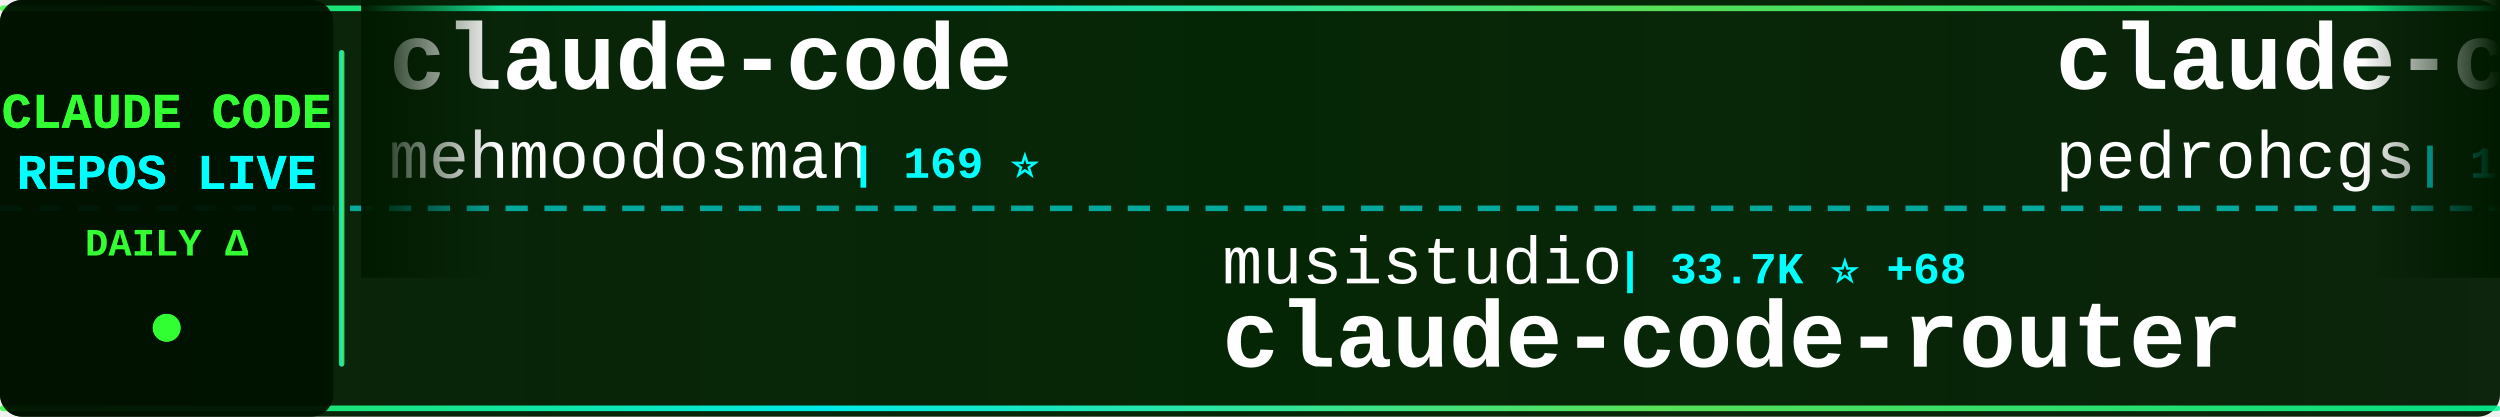
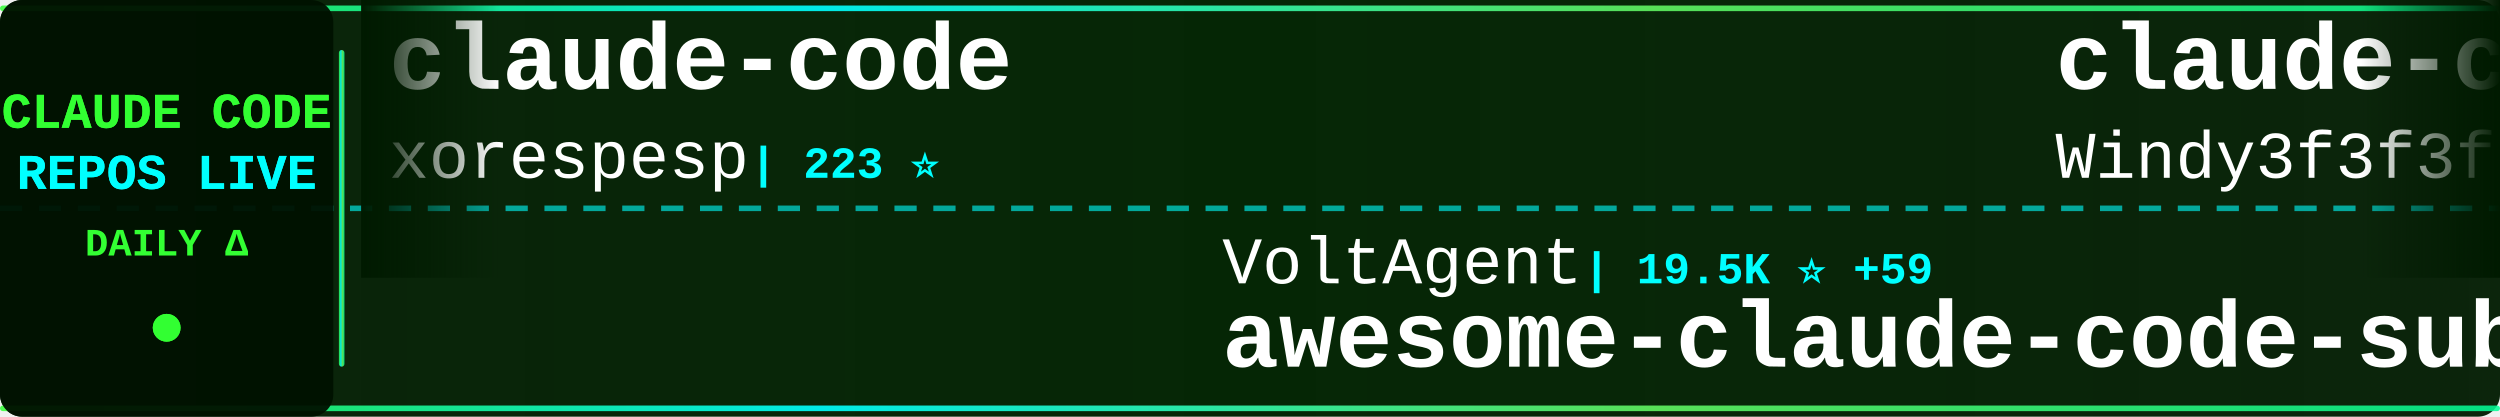
<svg xmlns="http://www.w3.org/2000/svg" width="900" height="150">
  <defs>
    <linearGradient id="tickerBg" x1="0%" y1="0%" x2="100%" y2="0%">
      <stop offset="0%" style="stop-color:#001a00;stop-opacity:0.95" />
      <stop offset="50%" style="stop-color:#002200;stop-opacity:0.98" />
      <stop offset="100%" style="stop-color:#001a00;stop-opacity:0.95" />
    </linearGradient>
    <linearGradient id="borderGrad" x1="0%" y1="0%" x2="100%" y2="0%">
      <stop offset="0%" style="stop-color:#33ff33;stop-opacity:0.85">
        <animate attributeName="stop-opacity" values="0.85;1;0.85" dur="2s" repeatCount="indefinite" />
      </stop>
      <stop offset="33%" style="stop-color:#00ffff;stop-opacity:0.9">
        <animate attributeName="stop-opacity" values="0.9;1;0.9" dur="2.2s" repeatCount="indefinite" />
      </stop>
      <stop offset="66%" style="stop-color:#66ff66;stop-opacity:0.85">
        <animate attributeName="stop-opacity" values="0.85;1;0.85" dur="1.8s" repeatCount="indefinite" />
      </stop>
      <stop offset="100%" style="stop-color:#00ff99;stop-opacity:0.85">
        <animate attributeName="stop-opacity" values="0.85;1;0.85" dur="2s" repeatCount="indefinite" />
      </stop>
    </linearGradient>
    <filter id="textGlow">
      <feGaussianBlur stdDeviation="0.1" result="coloredBlur" />
      <feMerge>
        <feMergeNode in="coloredBlur" />
        <feMergeNode in="SourceGraphic" />
      </feMerge>
    </filter>
    <filter id="metricGlow">
      <feGaussianBlur stdDeviation="0.2" result="coloredBlur" />
      <feMerge>
        <feMergeNode in="coloredBlur" />
        <feMergeNode in="SourceGraphic" />
      </feMerge>
    </filter>
    <linearGradient id="leftFade" x1="0%" y1="0%" x2="100%" y2="0%">
      <stop offset="0%" style="stop-color:#001a00;stop-opacity:1" />
      <stop offset="100%" style="stop-color:#001a00;stop-opacity:0" />
    </linearGradient>
    <linearGradient id="rightFade" x1="0%" y1="0%" x2="100%" y2="0%">
      <stop offset="0%" style="stop-color:#001a00;stop-opacity:0" />
      <stop offset="100%" style="stop-color:#001a00;stop-opacity:1" />
    </linearGradient>
  </defs>
  <rect width="900" height="150" fill="url(#tickerBg)" rx="8" />
  <rect x="0" y="2" width="900" height="2" fill="url(#borderGrad)" rx="1" />
  <rect x="0" y="146" width="900" height="2" fill="url(#borderGrad)" rx="1" />
  <line x1="0" y1="75" x2="900" y2="75" stroke="#00ffff" stroke-width="2" stroke-dasharray="8 6" opacity="0.6" />
  <rect x="0" y="0" width="120" height="150" fill="#001100" opacity="0.95" rx="8" />
  <text x="60" y="46" font-family="'Courier New', monospace" font-size="18" font-weight="bold" fill="#33ff33" text-anchor="middle" filter="url(#textGlow)">
    CLAUDE CODE
  </text>
  <text x="60" y="68" font-family="'Courier New', monospace" font-size="18" font-weight="bold" fill="#00ffff" text-anchor="middle" filter="url(#textGlow)">
    REPOS LIVE
  </text>
  <text x="60" y="92" font-family="'Courier New', monospace" font-size="14" font-weight="bold" fill="#33ff33" text-anchor="middle">
    DAILY Δ
  </text>
  <circle cx="60" cy="118" r="5" fill="#33ff33" filter="url(#metricGlow)">
    <animate attributeName="r" values="4;6;4" dur="1.5s" repeatCount="indefinite" />
    <animate attributeName="opacity" values="0.6;1;0.6" dur="1.5s" repeatCount="indefinite" />
  </circle>
  <rect x="122" y="18" width="2" height="114" fill="url(#borderGrad)" rx="1" />
  <clipPath id="tickerClip">
    <rect x="130" y="0" width="770" height="150" />
  </clipPath>
  <g clip-path="url(#tickerClip)">
    <g id="tickerItems">
      <animateTransform attributeName="transform" attributeType="XML" type="translate" from="0 0" to="-3000 0" dur="54s" repeatCount="indefinite" />
      <g transform="translate(0, 0)">
        <text x="140" y="32" font-family="'Courier New', monospace" font-size="34" font-weight="bold" fill="#ffffff">claude-code</text>
-         <text x="140" y="64" font-family="'Courier New', monospace" font-size="24" font-weight="normal" fill="#ffffff" opacity="1.0">mehmoodosman</text>
-         <text x="306" y="64" font-family="'Courier New', monospace" font-size="16" font-weight="bold" fill="#00ffff"> | 169 ⭐</text>
+         <text x="140" y="64" font-family="'Courier New', monospace" font-size="24" font-weight="normal" fill="#ffffff" opacity="1.0">xorespesp</text>
+         <text x="270" y="64" font-family="'Courier New', monospace" font-size="16" font-weight="bold" fill="#00ffff"> | 223 ⭐</text>
      </g>
      <g transform="translate(300, 0)">
+         <text x="140" y="102" font-family="'Courier New', monospace" font-size="24" font-weight="normal" fill="#ffffff" opacity="1.0">VoltAgent</text>
+         <text x="270" y="102" font-family="'Courier New', monospace" font-size="16" font-weight="bold" fill="#00ffff"> | 19.5K ⭐ +59</text>
+         <text x="140" y="132" font-family="'Courier New', monospace" font-size="34" font-weight="bold" fill="#ffffff">awesome-claude-code-suba...</text>
+       </g>
+       <g transform="translate(600, 0)">
+         <text x="140" y="32" font-family="'Courier New', monospace" font-size="34" font-weight="bold" fill="#ffffff">claude-code-from-scratch</text>
+         <text x="140" y="64" font-family="'Courier New', monospace" font-size="24" font-weight="normal" fill="#ffffff" opacity="1.0">Windy3f3f3f3f</text>
+         <text x="318" y="64" font-family="'Courier New', monospace" font-size="16" font-weight="bold" fill="#00ffff"> | 1.1K ⭐ +8</text>
+       </g>
+       <g transform="translate(900, 0)">
+         <text x="140" y="102" font-family="'Courier New', monospace" font-size="24" font-weight="normal" fill="#ffffff" opacity="1.0">snarktank</text>
+         <text x="270" y="102" font-family="'Courier New', monospace" font-size="16" font-weight="bold" fill="#00ffff"> | 18.8K ⭐ +40</text>
+         <text x="140" y="132" font-family="'Courier New', monospace" font-size="34" font-weight="bold" fill="#ffffff">ralph</text>
+       </g>
+       <g transform="translate(1200, 0)">
+         <text x="140" y="32" font-family="'Courier New', monospace" font-size="34" font-weight="bold" fill="#ffffff">claude-howto</text>
+         <text x="140" y="64" font-family="'Courier New', monospace" font-size="24" font-weight="normal" fill="#ffffff" opacity="1.0">luongnv89</text>
+         <text x="270" y="64" font-family="'Courier New', monospace" font-size="16" font-weight="bold" fill="#00ffff"> | 32.1K ⭐ +152</text>
+       </g>
+       <g transform="translate(1500, 0)">
        <text x="140" y="102" font-family="'Courier New', monospace" font-size="24" font-weight="normal" fill="#ffffff" opacity="1.0">musistudio</text>
-         <text x="282" y="102" font-family="'Courier New', monospace" font-size="16" font-weight="bold" fill="#00ffff"> | 33.7K ⭐ +68</text>
+         <text x="282" y="102" font-family="'Courier New', monospace" font-size="16" font-weight="bold" fill="#00ffff"> | 33.8K ⭐ +52</text>
        <text x="140" y="132" font-family="'Courier New', monospace" font-size="34" font-weight="bold" fill="#ffffff">claude-code-router</text>
      </g>
-       <g transform="translate(600, 0)">
-         <text x="140" y="32" font-family="'Courier New', monospace" font-size="34" font-weight="bold" fill="#ffffff">claude-code-my-workflow</text>
-         <text x="140" y="64" font-family="'Courier New', monospace" font-size="24" font-weight="normal" fill="#ffffff" opacity="1.0">pedrohcgs</text>
-         <text x="270" y="64" font-family="'Courier New', monospace" font-size="16" font-weight="bold" fill="#00ffff"> | 1.1K ⭐ +5</text>
-       </g>
-       <g transform="translate(900, 0)">
-         <text x="140" y="102" font-family="'Courier New', monospace" font-size="24" font-weight="normal" fill="#ffffff" opacity="1.0">1rgs</text>
-         <text x="210" y="102" font-family="'Courier New', monospace" font-size="16" font-weight="bold" fill="#00ffff"> | 3.6K ⭐ +2</text>
-         <text x="140" y="132" font-family="'Courier New', monospace" font-size="34" font-weight="bold" fill="#ffffff">claude-code-proxy</text>
-       </g>
-       <g transform="translate(1200, 0)">
-         <text x="140" y="32" font-family="'Courier New', monospace" font-size="34" font-weight="bold" fill="#ffffff">Claude-Code-Usage-Monito...</text>
-         <text x="140" y="64" font-family="'Courier New', monospace" font-size="24" font-weight="normal" fill="#ffffff" opacity="1.0">Maciek-roboblog</text>
-         <text x="342" y="64" font-family="'Courier New', monospace" font-size="16" font-weight="bold" fill="#00ffff"> | 8.0K ⭐ +3</text>
-       </g>
-       <g transform="translate(1500, 0)">
-         <text x="140" y="102" font-family="'Courier New', monospace" font-size="24" font-weight="normal" fill="#ffffff" opacity="1.0">lowcortisolprogrammer</text>
-         <text x="414" y="102" font-family="'Courier New', monospace" font-size="16" font-weight="bold" fill="#00ffff"> | 173 ⭐</text>
-         <text x="140" y="132" font-family="'Courier New', monospace" font-size="34" font-weight="bold" fill="#ffffff">claude-code</text>
-       </g>
      <g transform="translate(1800, 0)">
-         <text x="140" y="32" font-family="'Courier New', monospace" font-size="34" font-weight="bold" fill="#ffffff">antigravity-awesome-skil...</text>
-         <text x="140" y="64" font-family="'Courier New', monospace" font-size="24" font-weight="normal" fill="#ffffff" opacity="1.0">sickn33</text>
-         <text x="246" y="64" font-family="'Courier New', monospace" font-size="16" font-weight="bold" fill="#00ffff"> | 37.0K ⭐ +115</text>
+         <text x="140" y="32" font-family="'Courier New', monospace" font-size="34" font-weight="bold" fill="#ffffff">Claude-Code-Game-Studios</text>
+         <text x="140" y="64" font-family="'Courier New', monospace" font-size="24" font-weight="normal" fill="#ffffff" opacity="1.0">Donchitos</text>
+         <text x="270" y="64" font-family="'Courier New', monospace" font-size="16" font-weight="bold" fill="#00ffff"> | 18.0K ⭐ +115</text>
      </g>
      <g transform="translate(2100, 0)">
-         <text x="140" y="102" font-family="'Courier New', monospace" font-size="24" font-weight="normal" fill="#ffffff" opacity="1.0">claude-code-best</text>
-         <text x="354" y="102" font-family="'Courier New', monospace" font-size="16" font-weight="bold" fill="#00ffff"> | 17.9K ⭐ +70</text>
-         <text x="140" y="132" font-family="'Courier New', monospace" font-size="34" font-weight="bold" fill="#ffffff">claude-code</text>
+         <text x="140" y="102" font-family="'Courier New', monospace" font-size="24" font-weight="normal" fill="#ffffff" opacity="1.0">router-for-me</text>
+         <text x="318" y="102" font-family="'Courier New', monospace" font-size="16" font-weight="bold" fill="#00ffff"> | 31.8K ⭐ +192</text>
+         <text x="140" y="132" font-family="'Courier New', monospace" font-size="34" font-weight="bold" fill="#ffffff">CLIProxyAPI</text>
      </g>
      <g transform="translate(2400, 0)">
-         <text x="140" y="32" font-family="'Courier New', monospace" font-size="34" font-weight="bold" fill="#ffffff">claude-code-local</text>
-         <text x="140" y="64" font-family="'Courier New', monospace" font-size="24" font-weight="normal" fill="#ffffff" opacity="1.0">nicedreamzapp</text>
-         <text x="318" y="64" font-family="'Courier New', monospace" font-size="16" font-weight="bold" fill="#00ffff"> | 2.5K ⭐ +18</text>
+         <text x="140" y="32" font-family="'Courier New', monospace" font-size="34" font-weight="bold" fill="#ffffff">claude-code</text>
+         <text x="140" y="64" font-family="'Courier New', monospace" font-size="24" font-weight="normal" fill="#ffffff" opacity="1.0">codeaashu</text>
+         <text x="270" y="64" font-family="'Courier New', monospace" font-size="16" font-weight="bold" fill="#00ffff"> | 2.5K ⭐ +16</text>
      </g>
      <g transform="translate(2700, 0)">
-         <text x="140" y="102" font-family="'Courier New', monospace" font-size="24" font-weight="normal" fill="#ffffff" opacity="1.0">RichardAtCT</text>
-         <text x="294" y="102" font-family="'Courier New', monospace" font-size="16" font-weight="bold" fill="#00ffff"> | 2.6K ⭐ +15</text>
-         <text x="140" y="132" font-family="'Courier New', monospace" font-size="34" font-weight="bold" fill="#ffffff">claude-code-telegram</text>
+         <text x="140" y="102" font-family="'Courier New', monospace" font-size="24" font-weight="normal" fill="#ffffff" opacity="1.0">ponponon</text>
+         <text x="258" y="102" font-family="'Courier New', monospace" font-size="16" font-weight="bold" fill="#00ffff"> | 2.2K ⭐</text>
+         <text x="140" y="132" font-family="'Courier New', monospace" font-size="34" font-weight="bold" fill="#ffffff">claude_code_src</text>
      </g>
      <g transform="translate(3000, 0)">
        <text x="140" y="32" font-family="'Courier New', monospace" font-size="34" font-weight="bold" fill="#ffffff">claude-code</text>
-         <text x="140" y="64" font-family="'Courier New', monospace" font-size="24" font-weight="normal" fill="#ffffff" opacity="1.0">mehmoodosman</text>
-         <text x="306" y="64" font-family="'Courier New', monospace" font-size="16" font-weight="bold" fill="#00ffff"> | 169 ⭐</text>
+         <text x="140" y="64" font-family="'Courier New', monospace" font-size="24" font-weight="normal" fill="#ffffff" opacity="1.0">xorespesp</text>
+         <text x="270" y="64" font-family="'Courier New', monospace" font-size="16" font-weight="bold" fill="#00ffff"> | 223 ⭐</text>
      </g>
      <g transform="translate(3300, 0)">
-         <text x="140" y="102" font-family="'Courier New', monospace" font-size="24" font-weight="normal" fill="#ffffff" opacity="1.0">musistudio</text>
-         <text x="282" y="102" font-family="'Courier New', monospace" font-size="16" font-weight="bold" fill="#00ffff"> | 33.7K ⭐ +68</text>
-         <text x="140" y="132" font-family="'Courier New', monospace" font-size="34" font-weight="bold" fill="#ffffff">claude-code-router</text>
+         <text x="140" y="102" font-family="'Courier New', monospace" font-size="24" font-weight="normal" fill="#ffffff" opacity="1.0">VoltAgent</text>
+         <text x="270" y="102" font-family="'Courier New', monospace" font-size="16" font-weight="bold" fill="#00ffff"> | 19.5K ⭐ +59</text>
+         <text x="140" y="132" font-family="'Courier New', monospace" font-size="34" font-weight="bold" fill="#ffffff">awesome-claude-code-suba...</text>
      </g>
      <g transform="translate(3600, 0)">
-         <text x="140" y="32" font-family="'Courier New', monospace" font-size="34" font-weight="bold" fill="#ffffff">claude-code-my-workflow</text>
-         <text x="140" y="64" font-family="'Courier New', monospace" font-size="24" font-weight="normal" fill="#ffffff" opacity="1.0">pedrohcgs</text>
-         <text x="270" y="64" font-family="'Courier New', monospace" font-size="16" font-weight="bold" fill="#00ffff"> | 1.1K ⭐ +5</text>
+         <text x="140" y="32" font-family="'Courier New', monospace" font-size="34" font-weight="bold" fill="#ffffff">claude-code-from-scratch</text>
+         <text x="140" y="64" font-family="'Courier New', monospace" font-size="24" font-weight="normal" fill="#ffffff" opacity="1.0">Windy3f3f3f3f</text>
+         <text x="318" y="64" font-family="'Courier New', monospace" font-size="16" font-weight="bold" fill="#00ffff"> | 1.1K ⭐ +8</text>
      </g>
      <g transform="translate(3900, 0)">
-         <text x="140" y="102" font-family="'Courier New', monospace" font-size="24" font-weight="normal" fill="#ffffff" opacity="1.0">1rgs</text>
-         <text x="210" y="102" font-family="'Courier New', monospace" font-size="16" font-weight="bold" fill="#00ffff"> | 3.6K ⭐ +2</text>
-         <text x="140" y="132" font-family="'Courier New', monospace" font-size="34" font-weight="bold" fill="#ffffff">claude-code-proxy</text>
+         <text x="140" y="102" font-family="'Courier New', monospace" font-size="24" font-weight="normal" fill="#ffffff" opacity="1.0">snarktank</text>
+         <text x="270" y="102" font-family="'Courier New', monospace" font-size="16" font-weight="bold" fill="#00ffff"> | 18.8K ⭐ +40</text>
+         <text x="140" y="132" font-family="'Courier New', monospace" font-size="34" font-weight="bold" fill="#ffffff">ralph</text>
      </g>
    </g>
  </g>
  <rect x="130" y="0" width="50" height="100" fill="url(#leftFade)" />
  <rect x="850" y="0" width="50" height="100" fill="url(#rightFade)" />
</svg>
